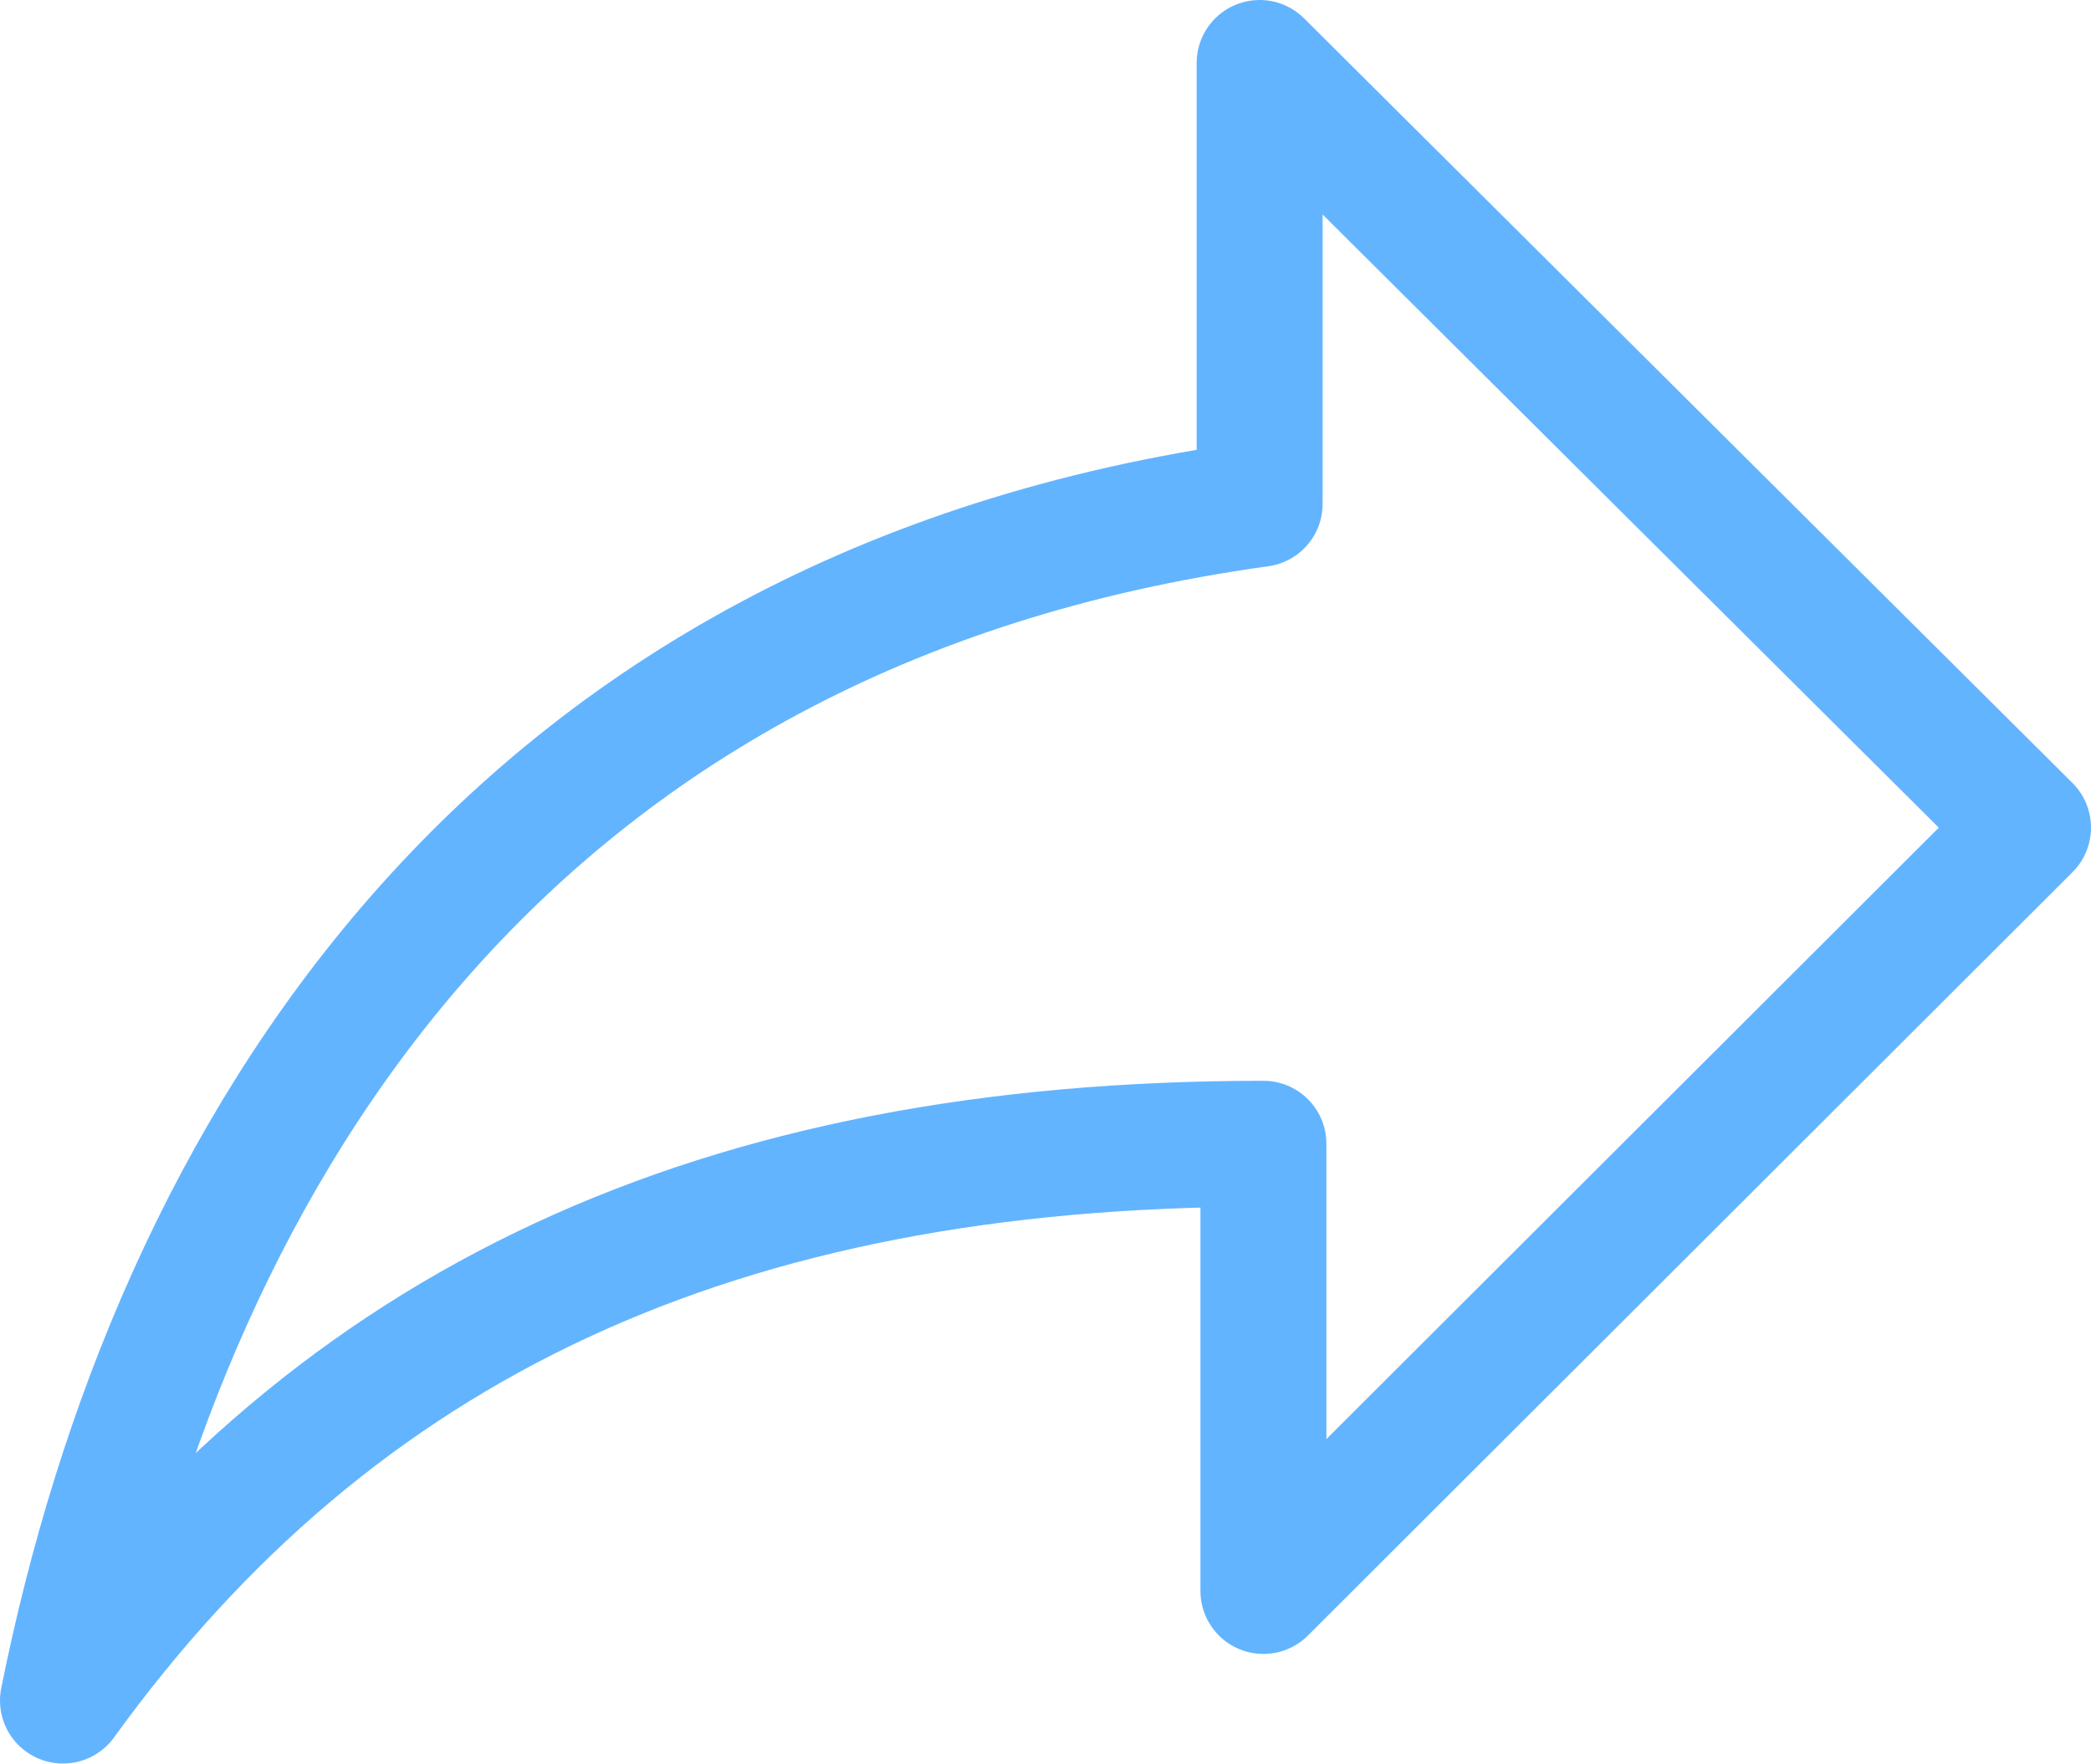
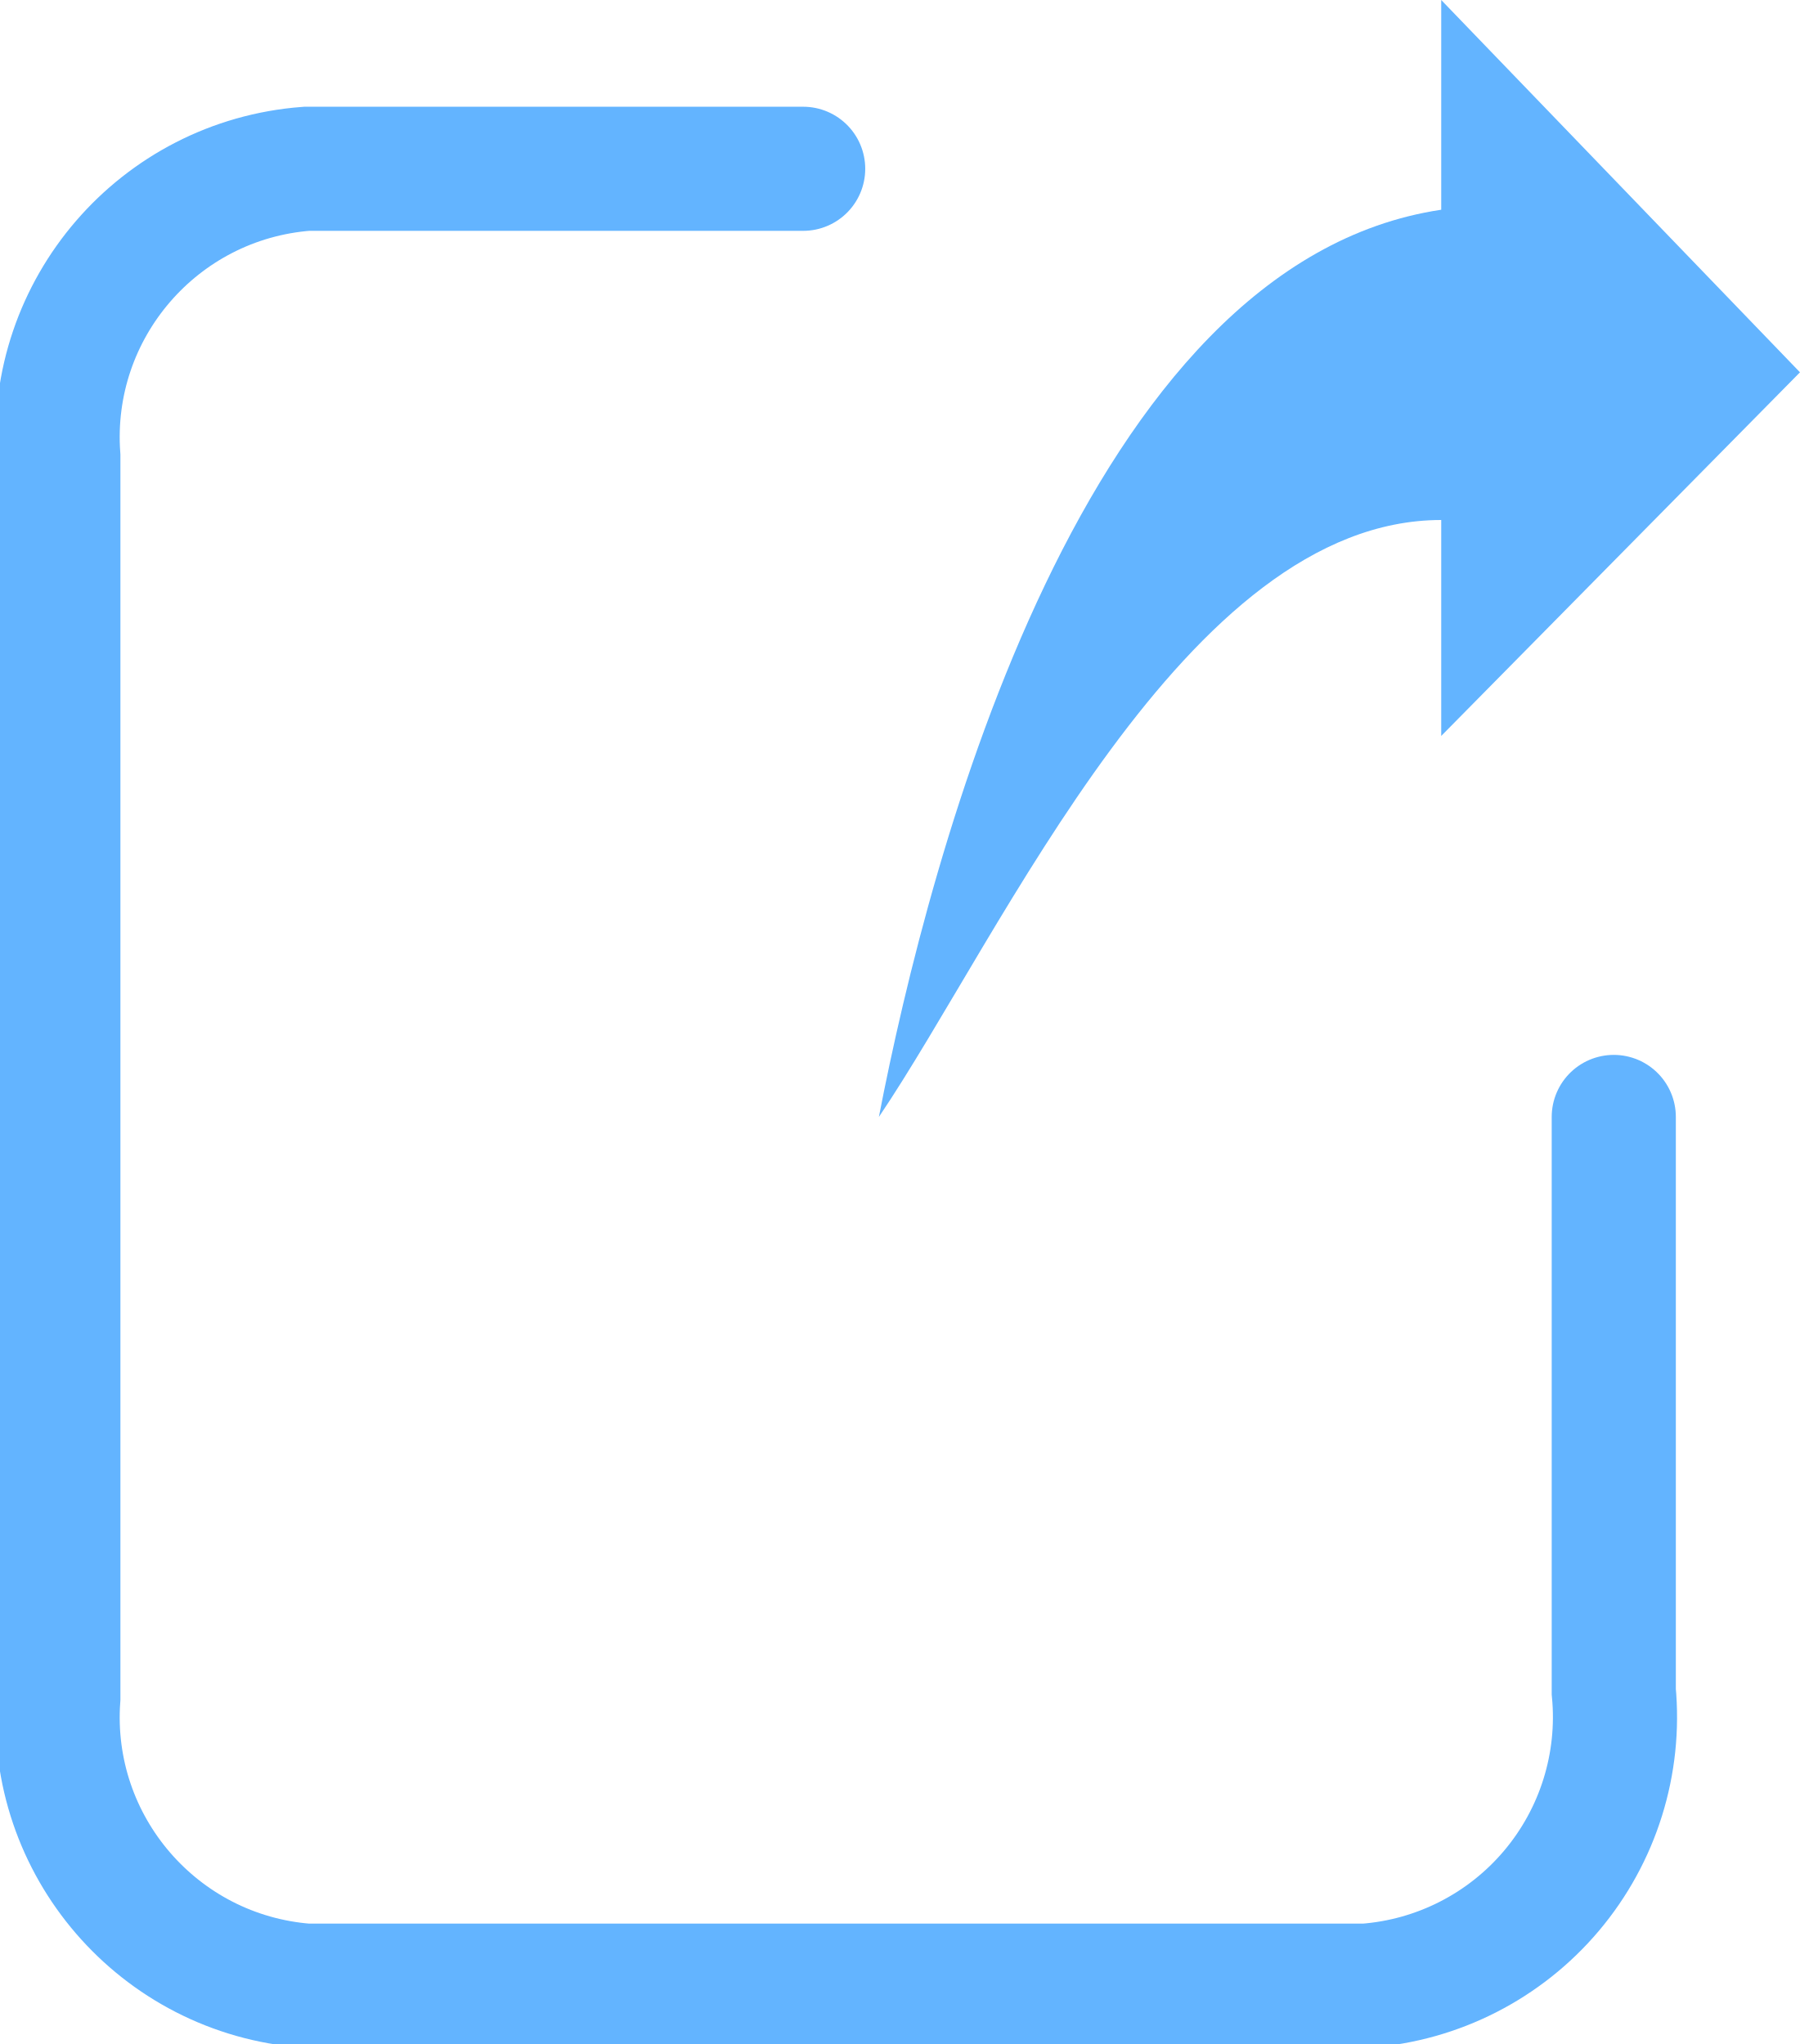
- <svg xmlns="http://www.w3.org/2000/svg" width="16.6" height="14" viewBox="0 0 16.6 14">
-   <path d="m.5 13.5c2.17-3 5.2-4.42 9.53-4.42v3.55l6.07-6.06-6.1-6.07v3.5c-6 .83-8.63 5.17-9.5 9.5z" fill="none" stroke="#63B4FF" stroke-linecap="round" stroke-linejoin="round" />
+ <svg xmlns="http://www.w3.org/2000/svg" width="14.5" height="16.47" viewBox="0 0 14.5 16.47">
+   <path d="M13,9v4.63A2.17,2.17,0,0,1,11,16H2.47a2.17,2.17,0,0,1-2-2.32v-10a2.17,2.17,0,0,1,2-2.32h4" fill="none" stroke="#63b4ff" stroke-linecap="round" stroke-miterlimit="10" />
+   <path d="M7.08,9c1-1.48,2.47-4.81,4.53-4.81V5.93L14.5,3,11.61,0V1.69C8.73,2.12,7.49,6.88,7.08,9Z" fill="#63b4ff" />
</svg>
